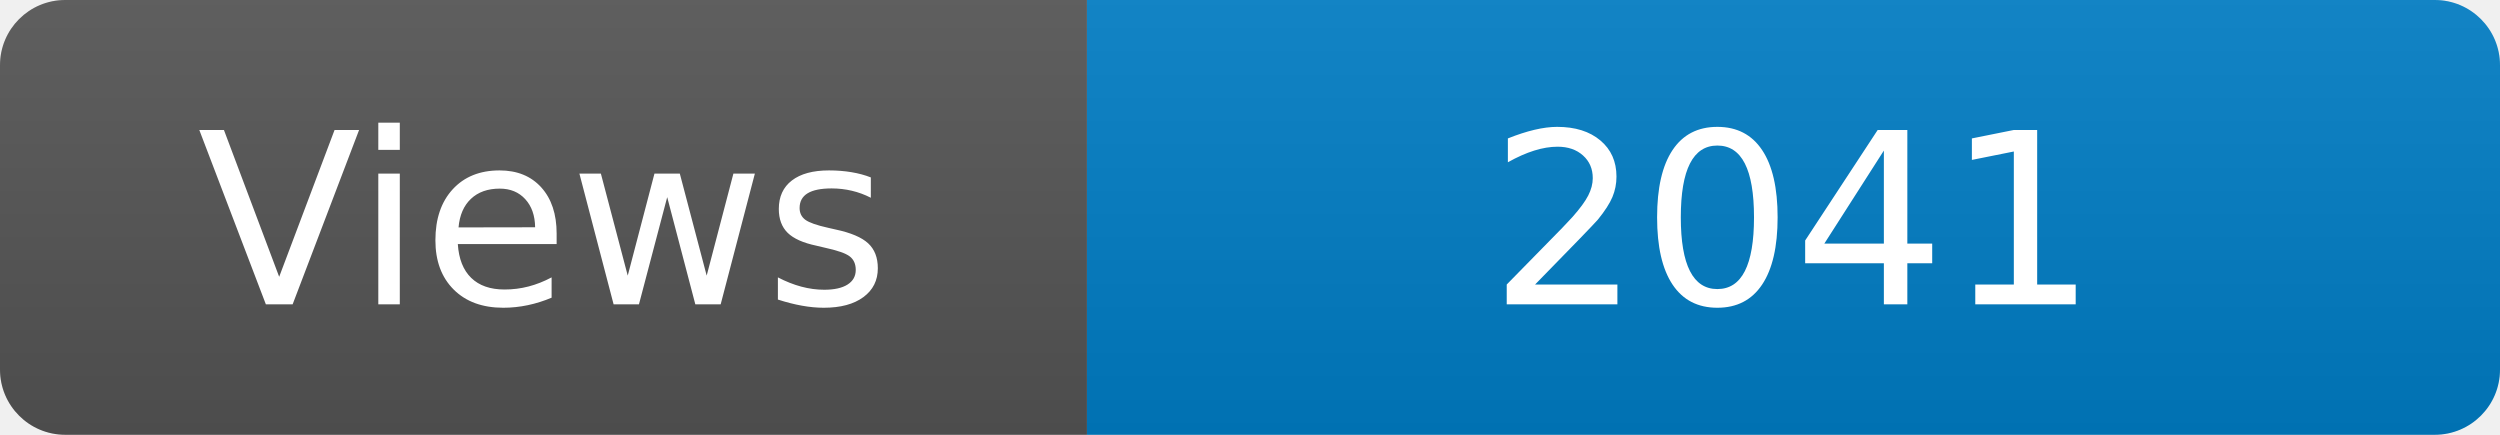
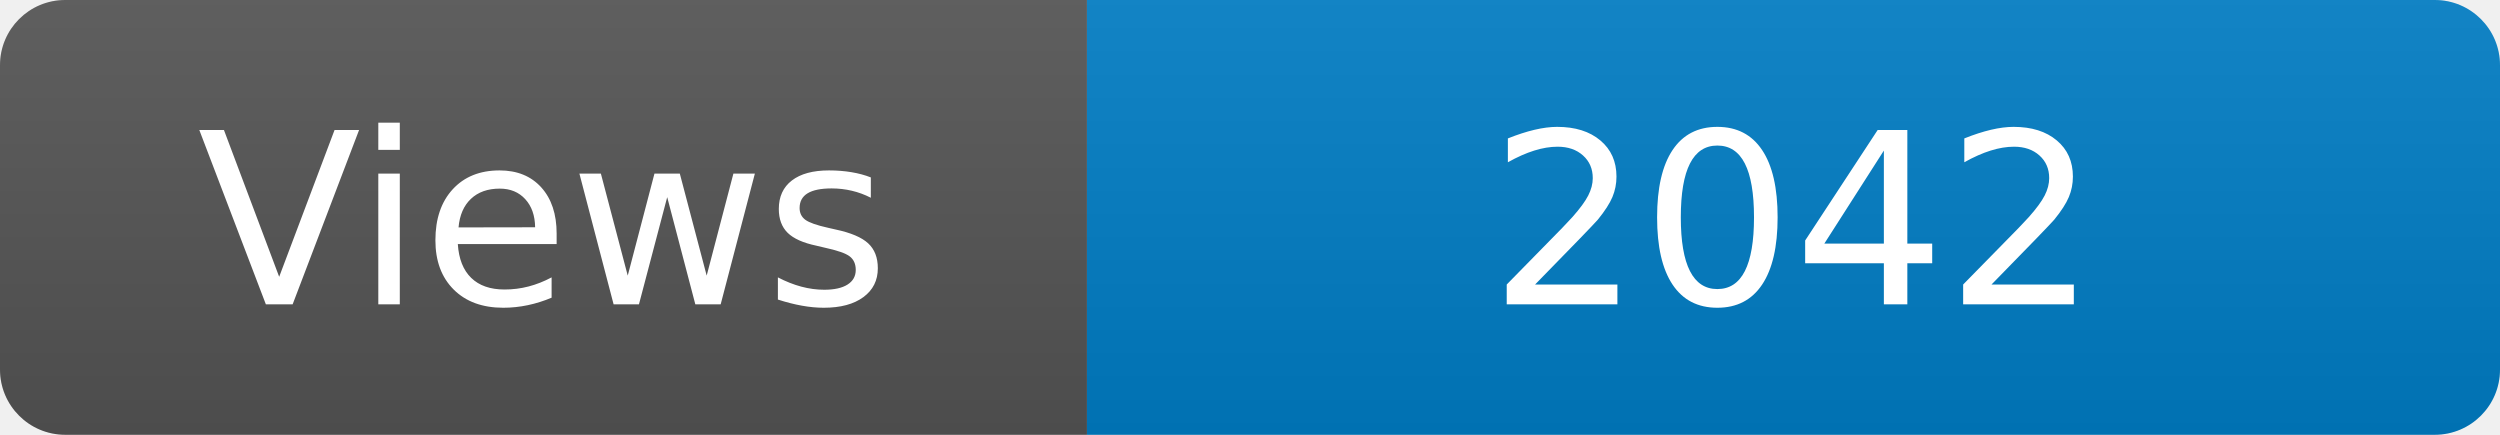
<svg xmlns="http://www.w3.org/2000/svg" width="115" height="20" role="img" aria-label="Maintained?: yes">
  <linearGradient id="s" x2="0" y2="100%">
    <stop offset="0" stop-color="#bbb" stop-opacity=".1" />
    <stop offset="1" stop-opacity=".1" />
  </linearGradient>
  <clipPath id="r">
    <rect width="115" height="20" rx="3" fill="#fff" />
  </clipPath>
  <g clip-path="url(#r)">
    <rect width="50" height="20" fill="#555" />
    <rect x="50" width="160" height="20" fill="#007ec6" />
    <rect width="115" height="20" fill="url(#s)" />
  </g>
  <g fill="#fff" text-anchor="middle" font-family="Verdana,Geneva,DejaVu Sans,sans-serif" font-size="110">
    <text x="250" y="140" transform="scale(.1)" fill="#fff">Views</text>
-     <text x="825" y="140" transform="scale(.1)" fill="#fff">2041</text>
+     <text x="825" y="140" transform="scale(.1)" fill="#fff">2042</text>
  </g>
</svg>
